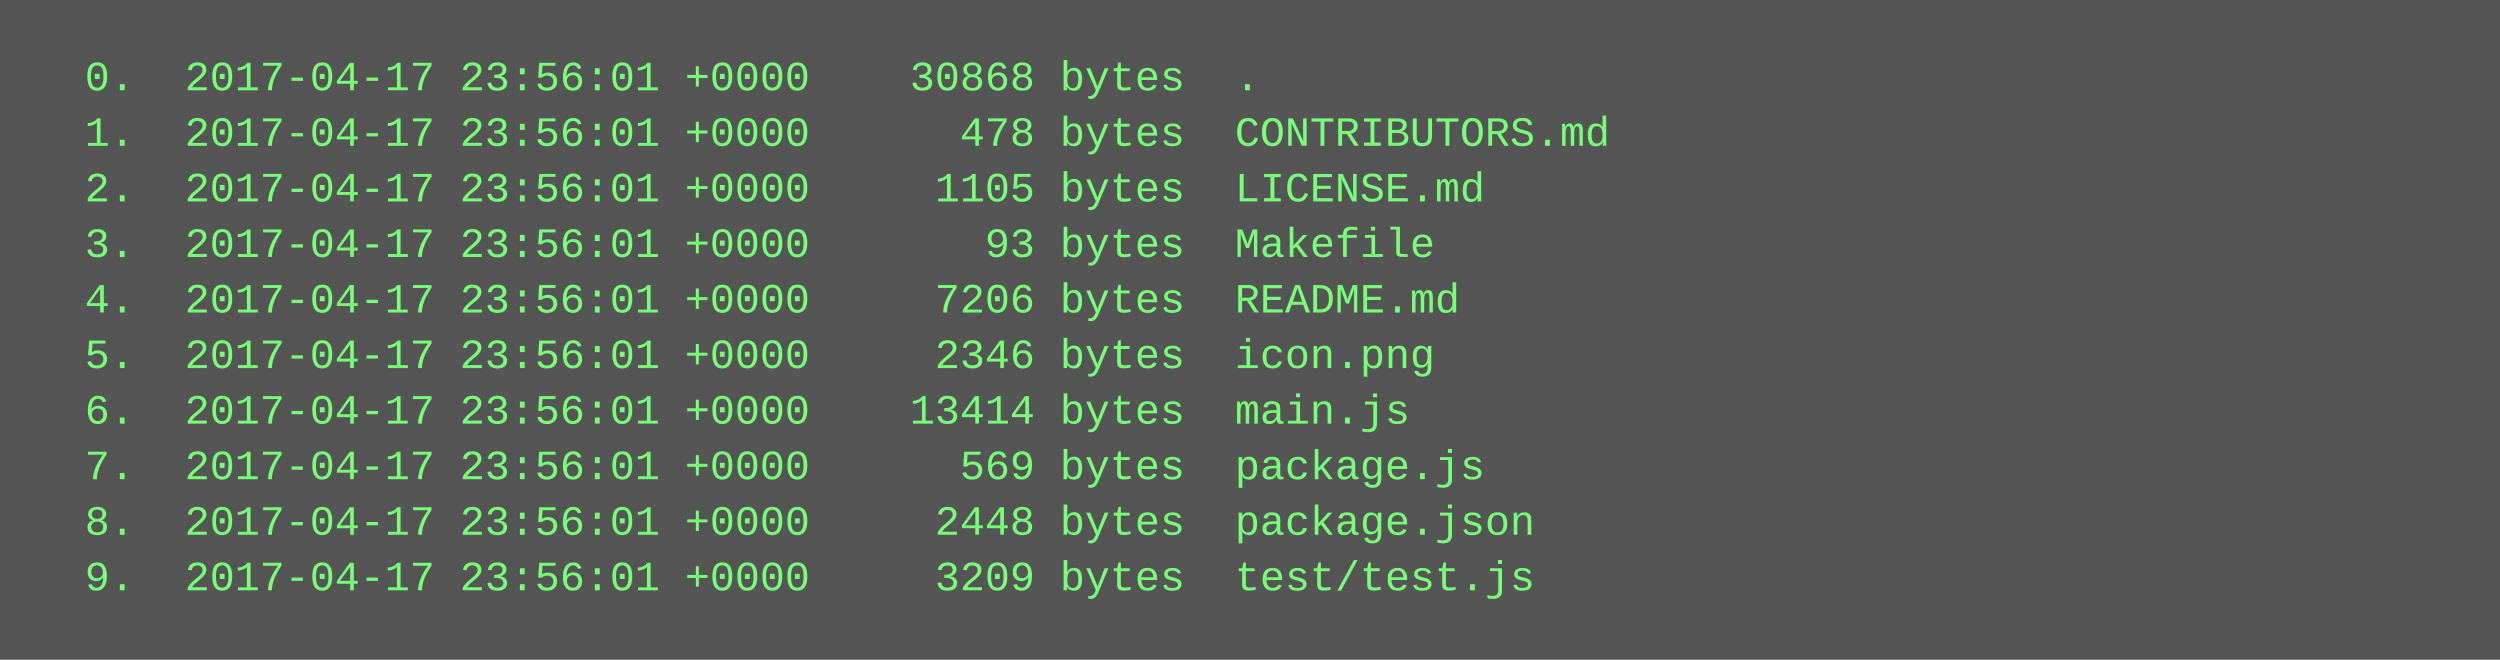
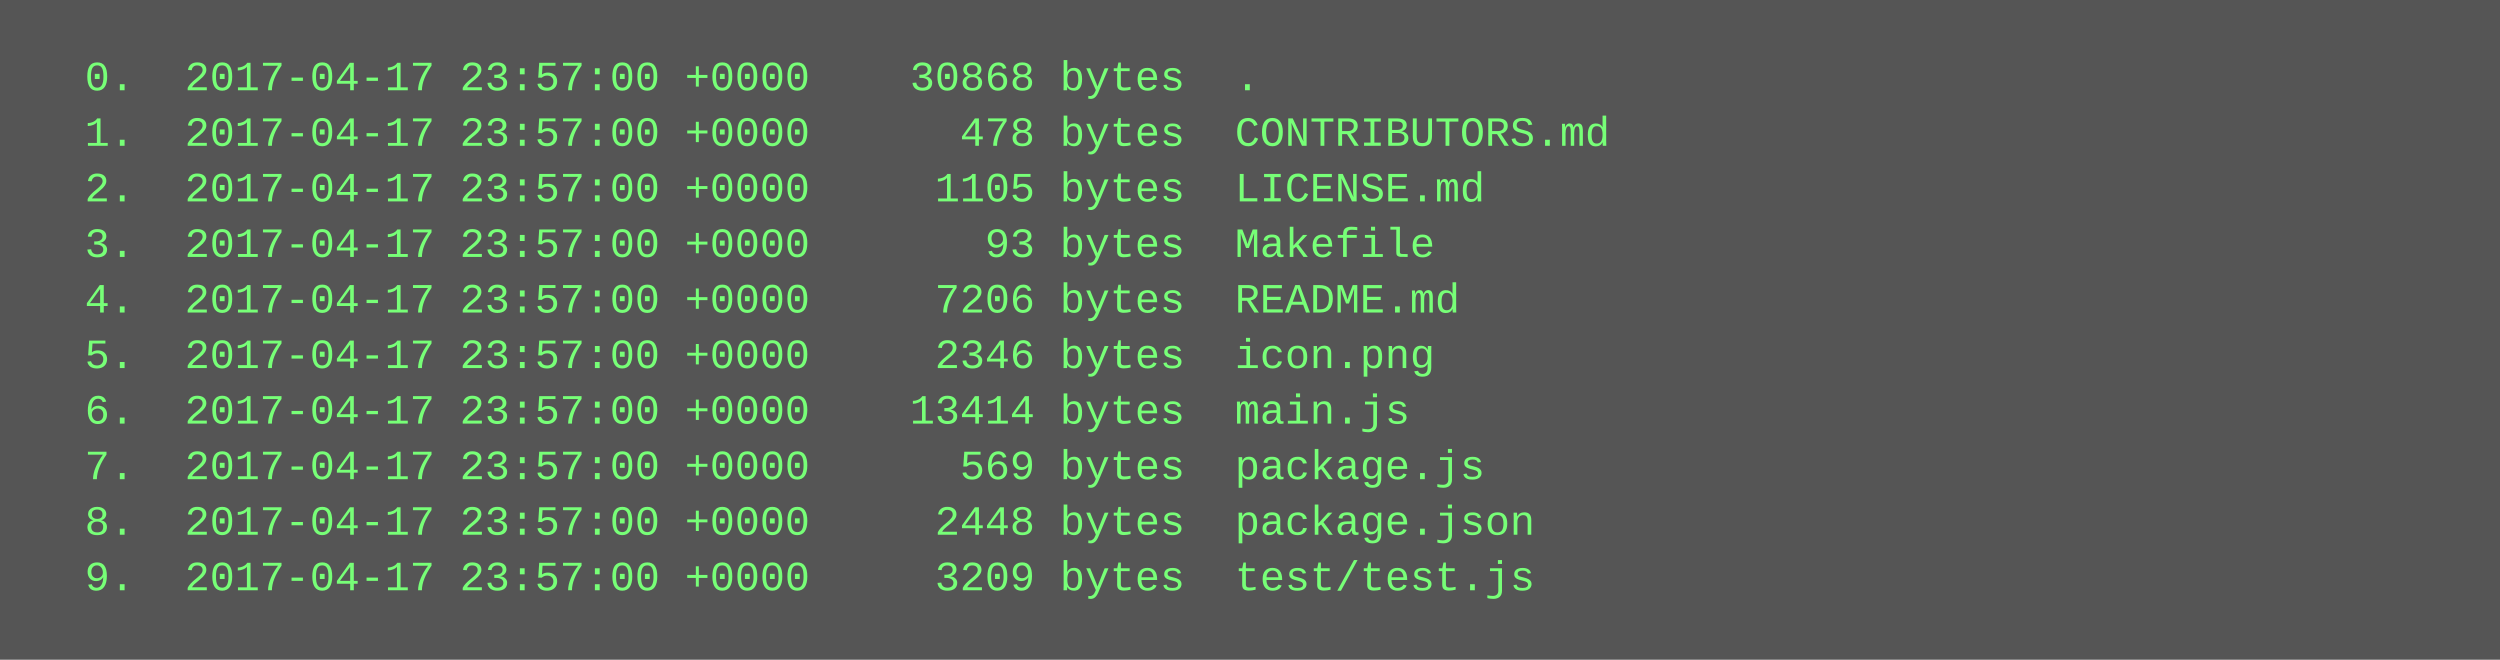
<svg xmlns="http://www.w3.org/2000/svg" height="190" width="720">
  <rect height="190" fill="#555" width="720" />
  <text fill="#7f7" font-family="Courier New" font-size="12" xml:space="preserve">
-     <tspan x="10" y="26">  0.  2017-04-17 23:56:01 +0000    30868 bytes  .</tspan>
-     <tspan x="10" y="42">  1.  2017-04-17 23:56:01 +0000      478 bytes  CONTRIBUTORS.md</tspan>
-     <tspan x="10" y="58">  2.  2017-04-17 23:56:01 +0000     1105 bytes  LICENSE.md</tspan>
-     <tspan x="10" y="74">  3.  2017-04-17 23:56:01 +0000       93 bytes  Makefile</tspan>
-     <tspan x="10" y="90">  4.  2017-04-17 23:56:01 +0000     7206 bytes  README.md</tspan>
-     <tspan x="10" y="106">  5.  2017-04-17 23:56:01 +0000     2346 bytes  icon.png</tspan>
-     <tspan x="10" y="122">  6.  2017-04-17 23:56:01 +0000    13414 bytes  main.js</tspan>
-     <tspan x="10" y="138">  7.  2017-04-17 23:56:01 +0000      569 bytes  package.js</tspan>
-     <tspan x="10" y="154">  8.  2017-04-17 23:56:01 +0000     2448 bytes  package.json</tspan>
-     <tspan x="10" y="170">  9.  2017-04-17 23:56:01 +0000     3209 bytes  test/test.js</tspan>
+     <tspan x="10" y="26">  0.  2017-04-17 23:57:00 +0000    30868 bytes  .</tspan>
+     <tspan x="10" y="42">  1.  2017-04-17 23:57:00 +0000      478 bytes  CONTRIBUTORS.md</tspan>
+     <tspan x="10" y="58">  2.  2017-04-17 23:57:00 +0000     1105 bytes  LICENSE.md</tspan>
+     <tspan x="10" y="74">  3.  2017-04-17 23:57:00 +0000       93 bytes  Makefile</tspan>
+     <tspan x="10" y="90">  4.  2017-04-17 23:57:00 +0000     7206 bytes  README.md</tspan>
+     <tspan x="10" y="106">  5.  2017-04-17 23:57:00 +0000     2346 bytes  icon.png</tspan>
+     <tspan x="10" y="122">  6.  2017-04-17 23:57:00 +0000    13414 bytes  main.js</tspan>
+     <tspan x="10" y="138">  7.  2017-04-17 23:57:00 +0000      569 bytes  package.js</tspan>
+     <tspan x="10" y="154">  8.  2017-04-17 23:57:00 +0000     2448 bytes  package.json</tspan>
+     <tspan x="10" y="170">  9.  2017-04-17 23:57:00 +0000     3209 bytes  test/test.js</tspan>
  </text>
</svg>
